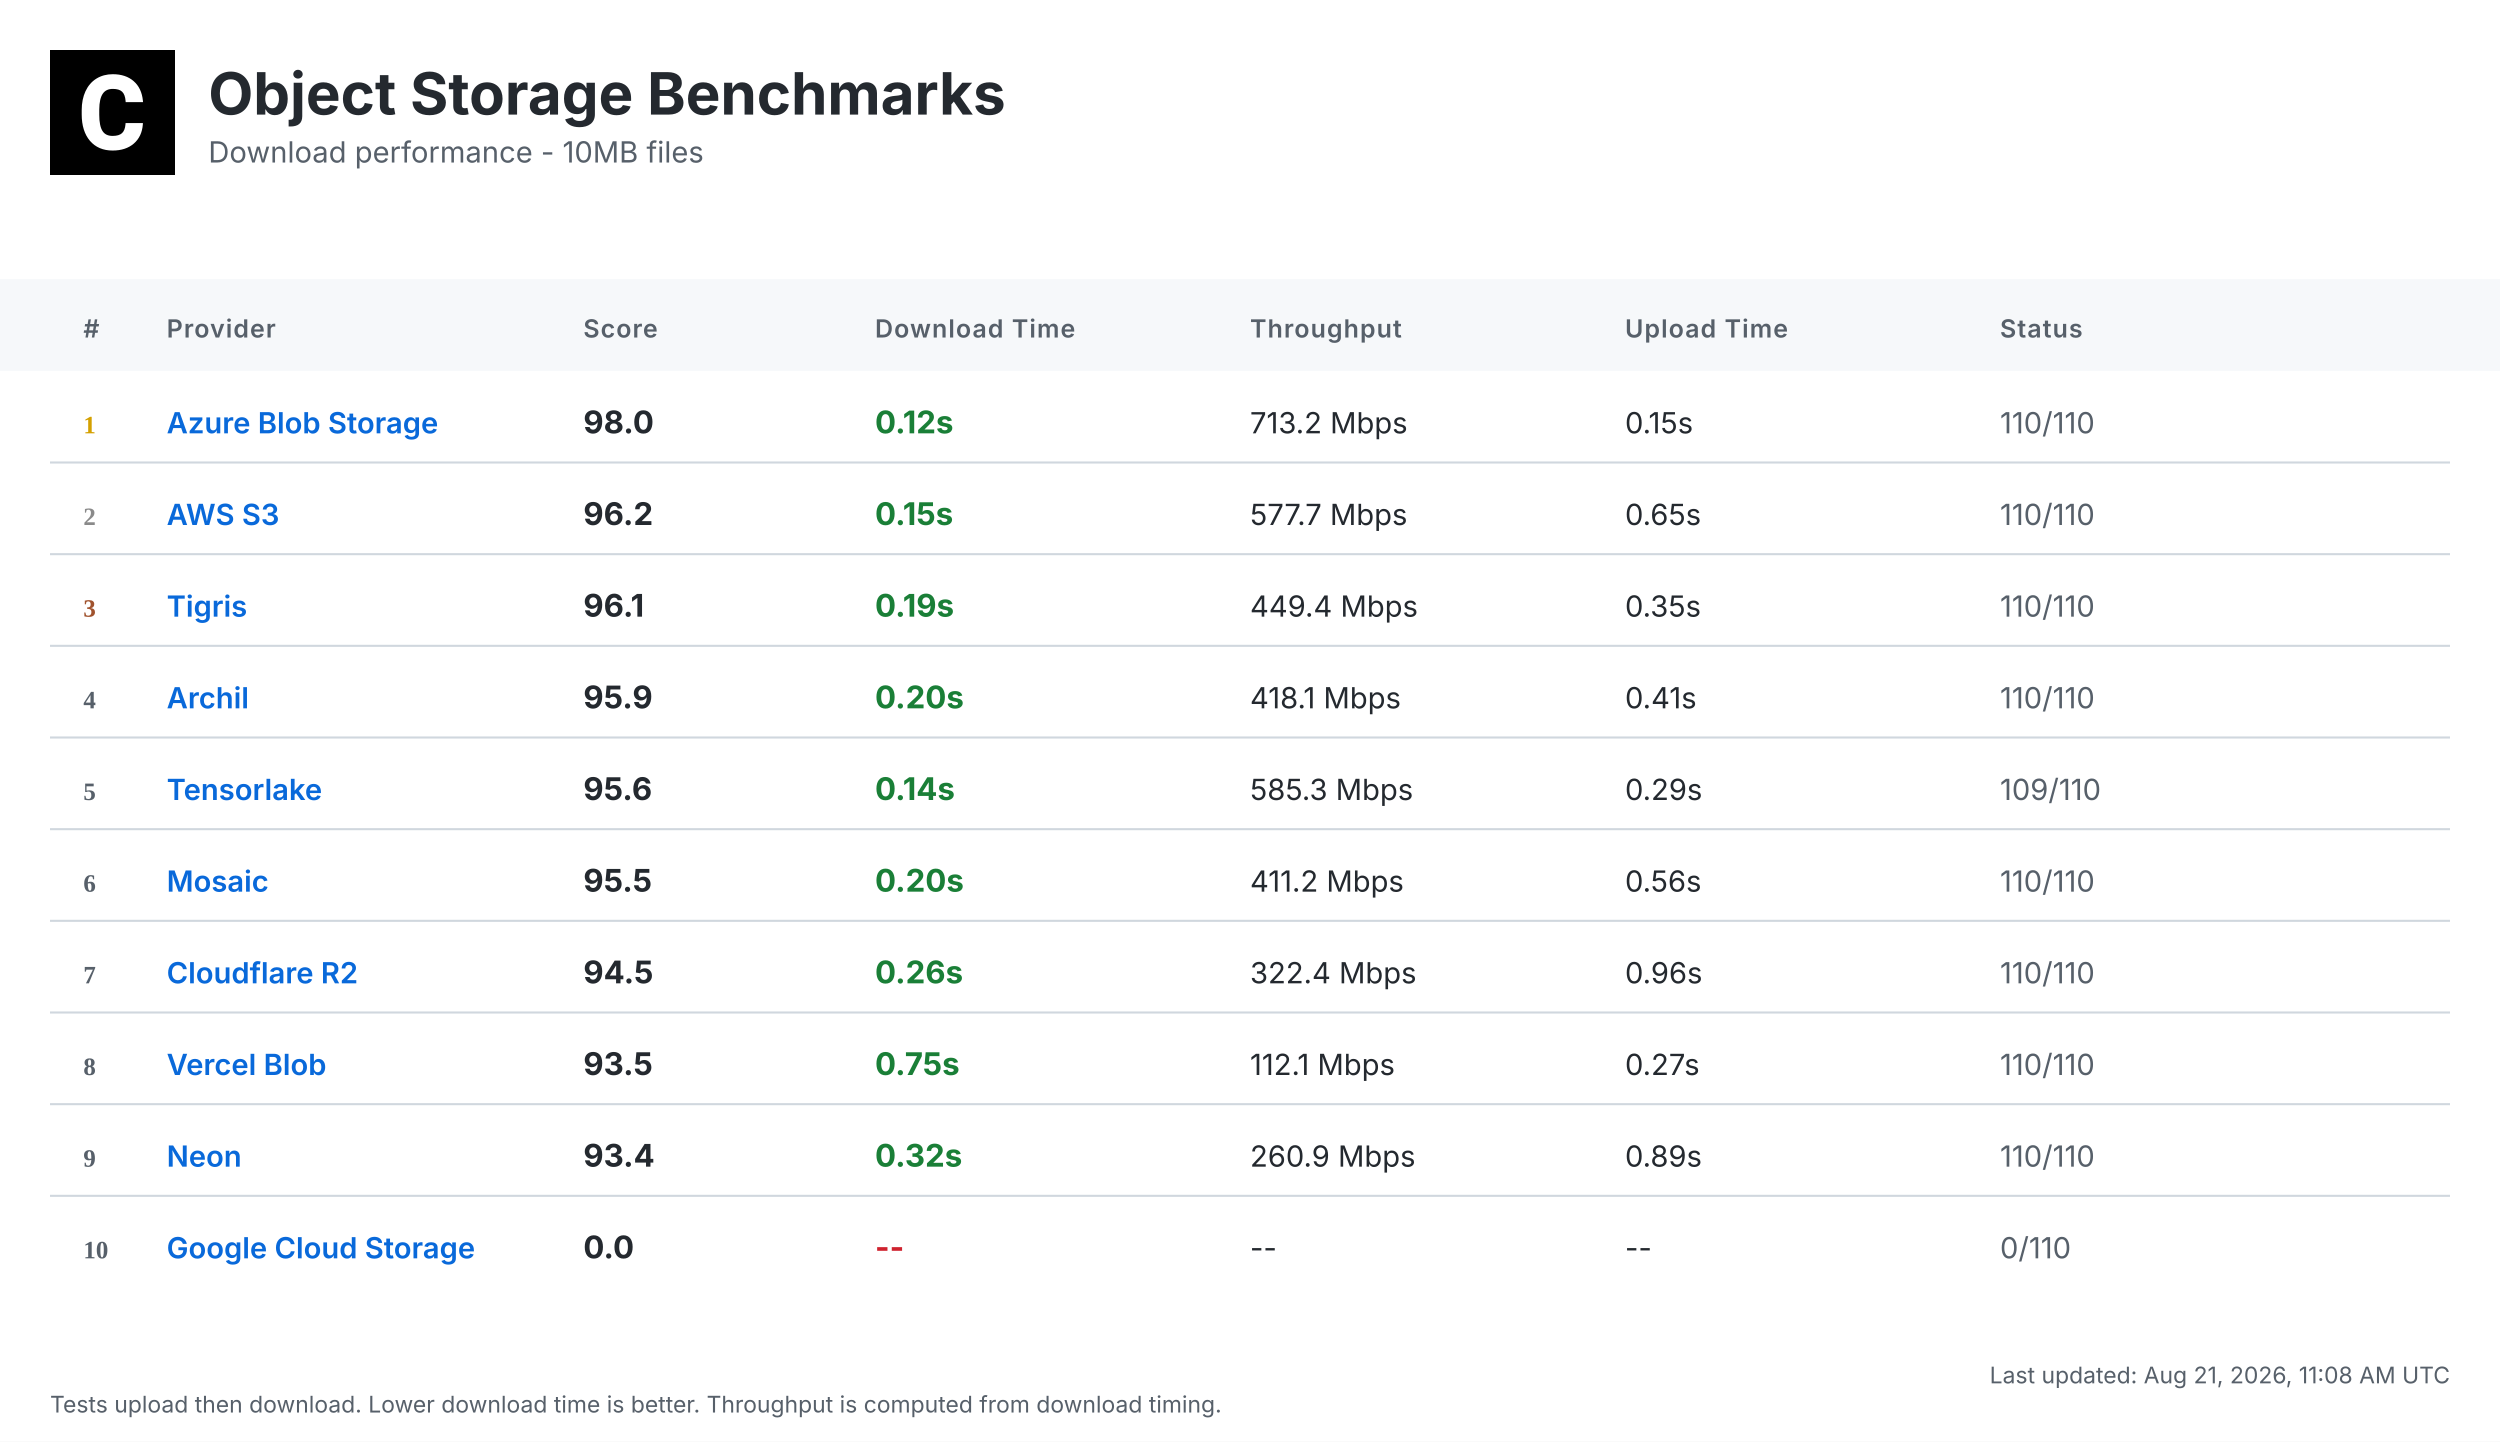
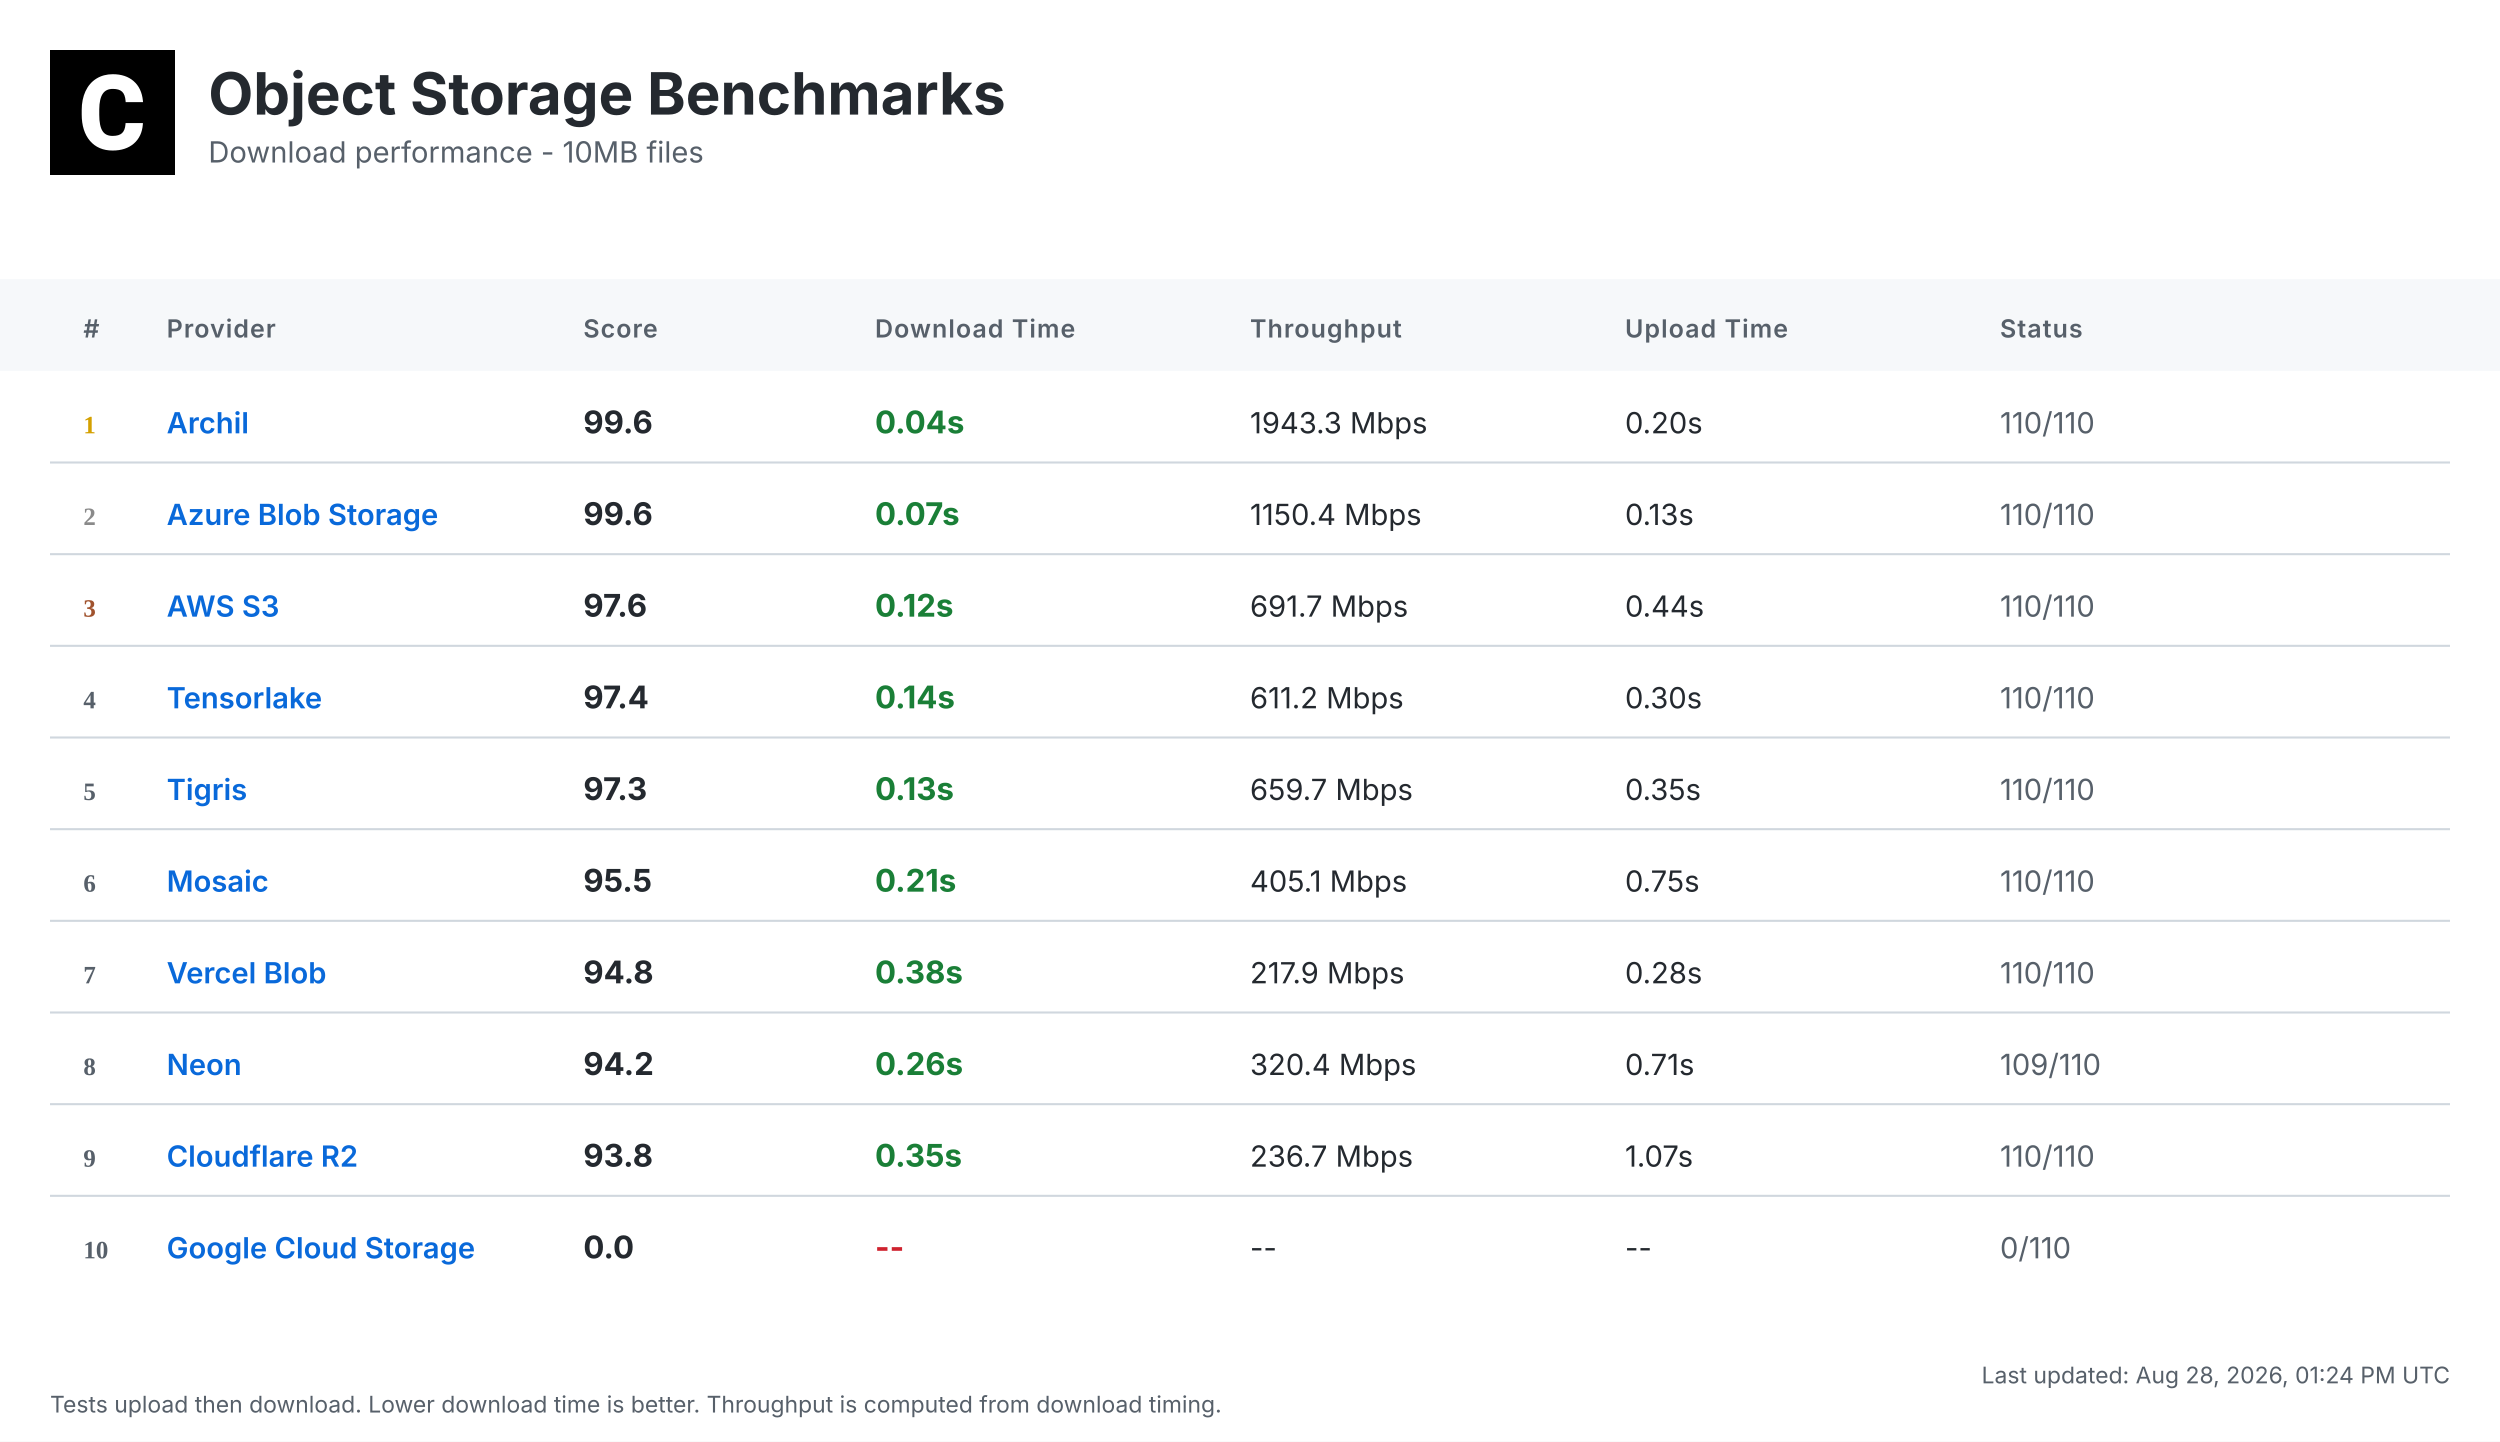
<svg xmlns="http://www.w3.org/2000/svg" width="1200" height="692" viewBox="0 0 1200 692">
  <defs>
    <linearGradient id="headerGrad" x1="0%" y1="0%" x2="100%" y2="100%">
      <stop offset="0%" style="stop-color:#f6f8fa;stop-opacity:1" />
      <stop offset="100%" style="stop-color:#ffffff;stop-opacity:1" />
    </linearGradient>
  </defs>
  <style>
    .bg { fill: #ffffff; }
    .header-bg { fill: url(#headerGrad); }
    .table-header-bg { fill: #f6f8fa; }
    .table-header { font: 600 12px 'Inter', 'SF Pro Display', -apple-system, BlinkMacSystemFont, 'Segoe UI', Roboto, Helvetica, Arial, sans-serif; fill: #57606a; text-transform: uppercase; letter-spacing: 0.5px; }
    .row { font: 14px 'Inter', 'SF Pro Display', -apple-system, BlinkMacSystemFont, 'Segoe UI', Roboto, Helvetica, Arial, sans-serif; fill: #24292f; }
    .rank { font-weight: 700; fill: #57606a; }
    .rank-1 { fill: #d4a000; }
    .rank-2 { fill: #8a8a8a; }
    .rank-3 { fill: #a0522d; }
    .provider { font-weight: 600; fill: #0969da; }
    .download { font-weight: 700; font-size: 15px; }
    .fast { fill: #1a7f37; }
    .medium { fill: #9a6700; }
    .slow { fill: #cf222e; }
    .status { fill: #57606a; }
    .divider { stroke: #d0d7de; stroke-width: 1; }
    .timestamp { font: 11px 'Inter', 'SF Pro Display', -apple-system, BlinkMacSystemFont, 'Segoe UI', Roboto, Helvetica, Arial, sans-serif; fill: #57606a; }
    .title { font: bold 28px 'Inter', 'SF Pro Display', -apple-system, BlinkMacSystemFont, 'Segoe UI', Roboto, Helvetica, Arial, sans-serif; fill: #24292f; }
    .subtitle { font: 14px 'Inter', 'SF Pro Display', -apple-system, BlinkMacSystemFont, 'Segoe UI', Roboto, Helvetica, Arial, sans-serif; fill: #57606a; }
  </style>
  <rect class="bg" width="1200" height="692" />
  <g transform="translate(24, 24)">
    <rect width="60" height="60" fill="#000000" />
    <g transform="scale(0.035) translate(0, 0)">
      <path fill="#ffffff" d="M1036.26,1002.28h237.87l-.93,19.09c-8.38,110.32-49.81,198.3-123.82,262.07-73.09,63.31-170.84,95.43-290.48,95.43-130.81,0-235.55-44.69-311.43-133.6-74.48-87.98-112.65-209.48-112.65-361.23v-60.51c0-96.83,17.7-183.41,51.68-257.43,34.91-74.95,85.19-133.61,149.89-173.63,64.7-40.04,140.12-60.52,225.3-60.52,117.77,0,214.13,32.12,286.29,95.9,72.62,63.3,114.98,153.61,126.15,267.67l1.86,19.08h-238.34l-.93-15.83c-4.65-59.11-20.95-101.94-47.95-127.08-27-25.6-69.83-38.17-127.08-38.17-61.91,0-107.06,20.95-137.33,65.17-31.65,45.15-47.94,117.77-48.87,215.53v74.48c0,102.41,15.36,177.83,45.62,223.91,28.86,44.22,74.01,65.63,137.79,65.63,58.19,0,101.48-12.57,128.95-38.17,26.99-25.14,43.29-66.1,47.48-121.5l.93-16.3Z" />
    </g>
  </g>
  <text class="title" x="100" y="55">Object Storage Benchmarks</text>
  <text class="subtitle" x="100" y="78">Download performance - 10MB files</text>
  <rect class="table-header-bg" y="134" width="1200" height="44" />
  <text class="table-header" x="40" y="162">#</text>
  <text class="table-header" x="80" y="162">Provider</text>
  <text class="table-header" x="280" y="162">Score</text>
  <text class="table-header" x="420" y="162">Download Time</text>
  <text class="table-header" x="600" y="162">Throughput</text>
  <text class="table-header" x="780" y="162">Upload Time</text>
  <text class="table-header" x="960" y="162">Status</text>
  <text class="rank rank-1" x="40" y="208">1</text>
-   <text class="row provider" x="80" y="208">Azure Blob Storage</text>
-   <text class="row download" x="280" y="208">98.0</text>
-   <text class="row download fast" x="420" y="208">0.12s</text>
-   <text class="row" x="600" y="208">713.2 Mbps</text>
-   <text class="row" x="780" y="208">0.15s</text>
+   <text class="row provider" x="80" y="208">Archil</text>
+   <text class="row download" x="280" y="208">99.6</text>
+   <text class="row download fast" x="420" y="208">0.04s</text>
+   <text class="row" x="600" y="208">1943.3 Mbps</text>
+   <text class="row" x="780" y="208">0.20s</text>
  <text class="row status" x="960" y="208">110/110</text>
  <line class="divider" x1="24" y1="222" x2="1176" y2="222" />
  <text class="rank rank-2" x="40" y="252">2</text>
-   <text class="row provider" x="80" y="252">AWS S3</text>
-   <text class="row download" x="280" y="252">96.2</text>
-   <text class="row download fast" x="420" y="252">0.15s</text>
-   <text class="row" x="600" y="252">577.7 Mbps</text>
-   <text class="row" x="780" y="252">0.65s</text>
+   <text class="row provider" x="80" y="252">Azure Blob Storage</text>
+   <text class="row download" x="280" y="252">99.6</text>
+   <text class="row download fast" x="420" y="252">0.07s</text>
+   <text class="row" x="600" y="252">1150.4 Mbps</text>
+   <text class="row" x="780" y="252">0.13s</text>
  <text class="row status" x="960" y="252">110/110</text>
  <line class="divider" x1="24" y1="266" x2="1176" y2="266" />
  <text class="rank rank-3" x="40" y="296">3</text>
-   <text class="row provider" x="80" y="296">Tigris</text>
-   <text class="row download" x="280" y="296">96.1</text>
-   <text class="row download fast" x="420" y="296">0.19s</text>
-   <text class="row" x="600" y="296">449.4 Mbps</text>
-   <text class="row" x="780" y="296">0.35s</text>
+   <text class="row provider" x="80" y="296">AWS S3</text>
+   <text class="row download" x="280" y="296">97.6</text>
+   <text class="row download fast" x="420" y="296">0.12s</text>
+   <text class="row" x="600" y="296">691.7 Mbps</text>
+   <text class="row" x="780" y="296">0.44s</text>
  <text class="row status" x="960" y="296">110/110</text>
  <line class="divider" x1="24" y1="310" x2="1176" y2="310" />
  <text class="rank" x="40" y="340">4</text>
-   <text class="row provider" x="80" y="340">Archil</text>
-   <text class="row download" x="280" y="340">95.9</text>
-   <text class="row download fast" x="420" y="340">0.20s</text>
-   <text class="row" x="600" y="340">418.1 Mbps</text>
-   <text class="row" x="780" y="340">0.41s</text>
+   <text class="row provider" x="80" y="340">Tensorlake</text>
+   <text class="row download" x="280" y="340">97.4</text>
+   <text class="row download fast" x="420" y="340">0.14s</text>
+   <text class="row" x="600" y="340">611.2 Mbps</text>
+   <text class="row" x="780" y="340">0.30s</text>
  <text class="row status" x="960" y="340">110/110</text>
  <line class="divider" x1="24" y1="354" x2="1176" y2="354" />
  <text class="rank" x="40" y="384">5</text>
-   <text class="row provider" x="80" y="384">Tensorlake</text>
-   <text class="row download" x="280" y="384">95.6</text>
-   <text class="row download fast" x="420" y="384">0.14s</text>
-   <text class="row" x="600" y="384">585.3 Mbps</text>
-   <text class="row" x="780" y="384">0.29s</text>
-   <text class="row status" x="960" y="384">109/110</text>
+   <text class="row provider" x="80" y="384">Tigris</text>
+   <text class="row download" x="280" y="384">97.3</text>
+   <text class="row download fast" x="420" y="384">0.13s</text>
+   <text class="row" x="600" y="384">659.7 Mbps</text>
+   <text class="row" x="780" y="384">0.35s</text>
+   <text class="row status" x="960" y="384">110/110</text>
  <line class="divider" x1="24" y1="398" x2="1176" y2="398" />
  <text class="rank" x="40" y="428">6</text>
  <text class="row provider" x="80" y="428">Mosaic</text>
  <text class="row download" x="280" y="428">95.5</text>
-   <text class="row download fast" x="420" y="428">0.20s</text>
-   <text class="row" x="600" y="428">411.2 Mbps</text>
-   <text class="row" x="780" y="428">0.56s</text>
+   <text class="row download fast" x="420" y="428">0.21s</text>
+   <text class="row" x="600" y="428">405.1 Mbps</text>
+   <text class="row" x="780" y="428">0.75s</text>
  <text class="row status" x="960" y="428">110/110</text>
  <line class="divider" x1="24" y1="442" x2="1176" y2="442" />
  <text class="rank" x="40" y="472">7</text>
-   <text class="row provider" x="80" y="472">Cloudflare R2</text>
-   <text class="row download" x="280" y="472">94.5</text>
-   <text class="row download fast" x="420" y="472">0.26s</text>
-   <text class="row" x="600" y="472">322.4 Mbps</text>
-   <text class="row" x="780" y="472">0.96s</text>
+   <text class="row provider" x="80" y="472">Vercel Blob</text>
+   <text class="row download" x="280" y="472">94.8</text>
+   <text class="row download fast" x="420" y="472">0.38s</text>
+   <text class="row" x="600" y="472">217.9 Mbps</text>
+   <text class="row" x="780" y="472">0.28s</text>
  <text class="row status" x="960" y="472">110/110</text>
  <line class="divider" x1="24" y1="486" x2="1176" y2="486" />
  <text class="rank" x="40" y="516">8</text>
-   <text class="row provider" x="80" y="516">Vercel Blob</text>
-   <text class="row download" x="280" y="516">93.5</text>
-   <text class="row download fast" x="420" y="516">0.75s</text>
-   <text class="row" x="600" y="516">112.1 Mbps</text>
-   <text class="row" x="780" y="516">0.27s</text>
-   <text class="row status" x="960" y="516">110/110</text>
+   <text class="row provider" x="80" y="516">Neon</text>
+   <text class="row download" x="280" y="516">94.2</text>
+   <text class="row download fast" x="420" y="516">0.26s</text>
+   <text class="row" x="600" y="516">320.4 Mbps</text>
+   <text class="row" x="780" y="516">0.71s</text>
+   <text class="row status" x="960" y="516">109/110</text>
  <line class="divider" x1="24" y1="530" x2="1176" y2="530" />
  <text class="rank" x="40" y="560">9</text>
-   <text class="row provider" x="80" y="560">Neon</text>
-   <text class="row download" x="280" y="560">93.4</text>
-   <text class="row download fast" x="420" y="560">0.32s</text>
-   <text class="row" x="600" y="560">260.9 Mbps</text>
-   <text class="row" x="780" y="560">0.89s</text>
+   <text class="row provider" x="80" y="560">Cloudflare R2</text>
+   <text class="row download" x="280" y="560">93.8</text>
+   <text class="row download fast" x="420" y="560">0.35s</text>
+   <text class="row" x="600" y="560">236.7 Mbps</text>
+   <text class="row" x="780" y="560">1.07s</text>
  <text class="row status" x="960" y="560">110/110</text>
  <line class="divider" x1="24" y1="574" x2="1176" y2="574" />
  <text class="rank" x="40" y="604">10</text>
  <text class="row provider" x="80" y="604">Google Cloud Storage</text>
  <text class="row download" x="280" y="604">0.0</text>
  <text class="row download slow" x="420" y="604">--</text>
  <text class="row" x="600" y="604">--</text>
  <text class="row" x="780" y="604">--</text>
  <text class="row status" x="960" y="604">0/110</text>
-   <text class="timestamp" x="1176" y="664" text-anchor="end">Last updated: Aug 21, 2026, 11:08 AM UTC</text>
+   <text class="timestamp" x="1176" y="664" text-anchor="end">Last updated: Aug 28, 2026, 01:24 PM UTC</text>
  <text class="timestamp" x="24" y="678">Tests upload then download. Lower download time is better. Throughput is computed from download timing.</text>
</svg>
